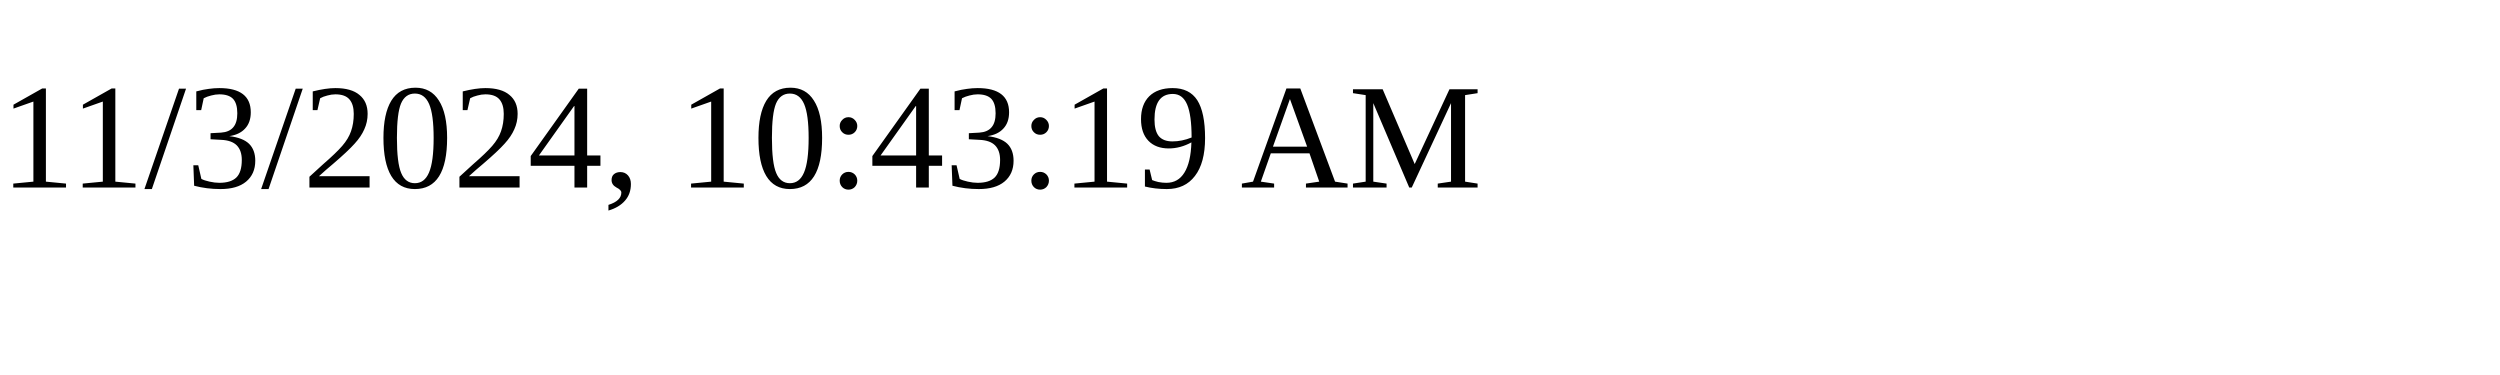
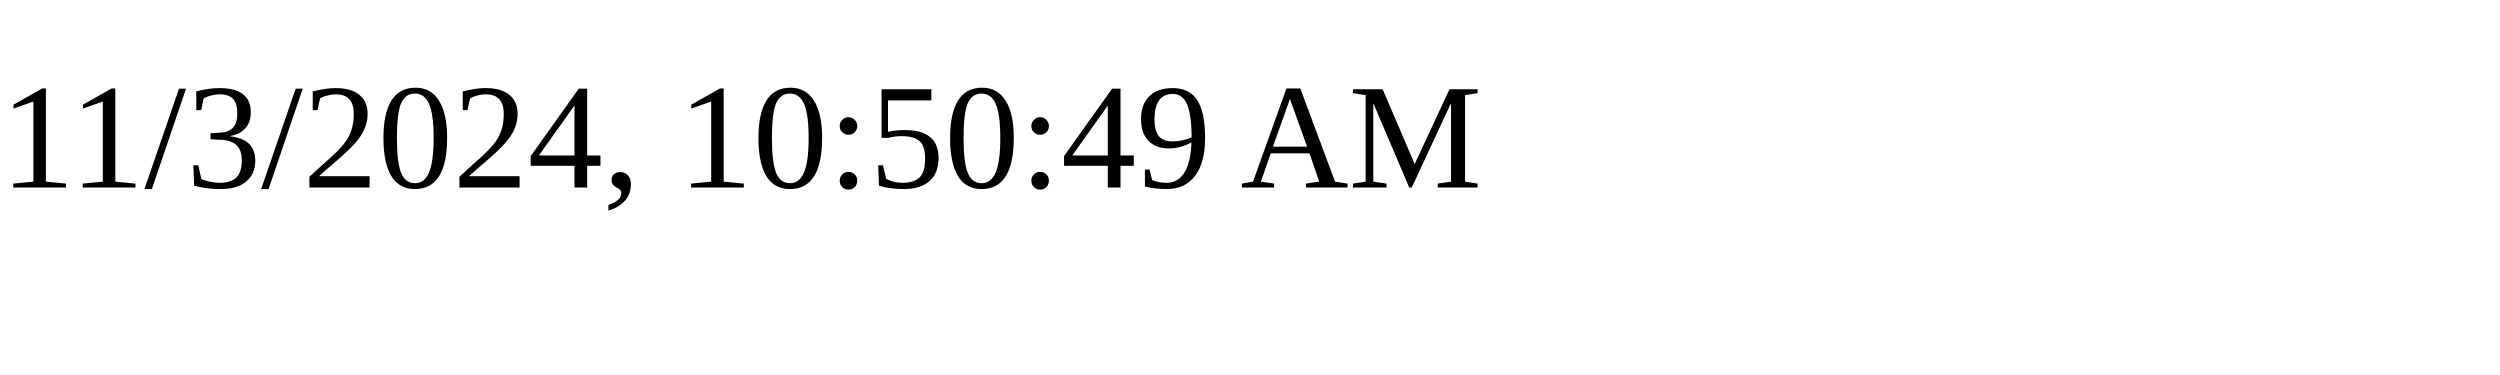
<svg xmlns="http://www.w3.org/2000/svg" height="30" width="200">
-   <text x="0" y="15">11/3/2024, 10:43:19 AM</text>
+   <text x="0" y="15">11/3/2024, 10:50:49 AM</text>
</svg>
